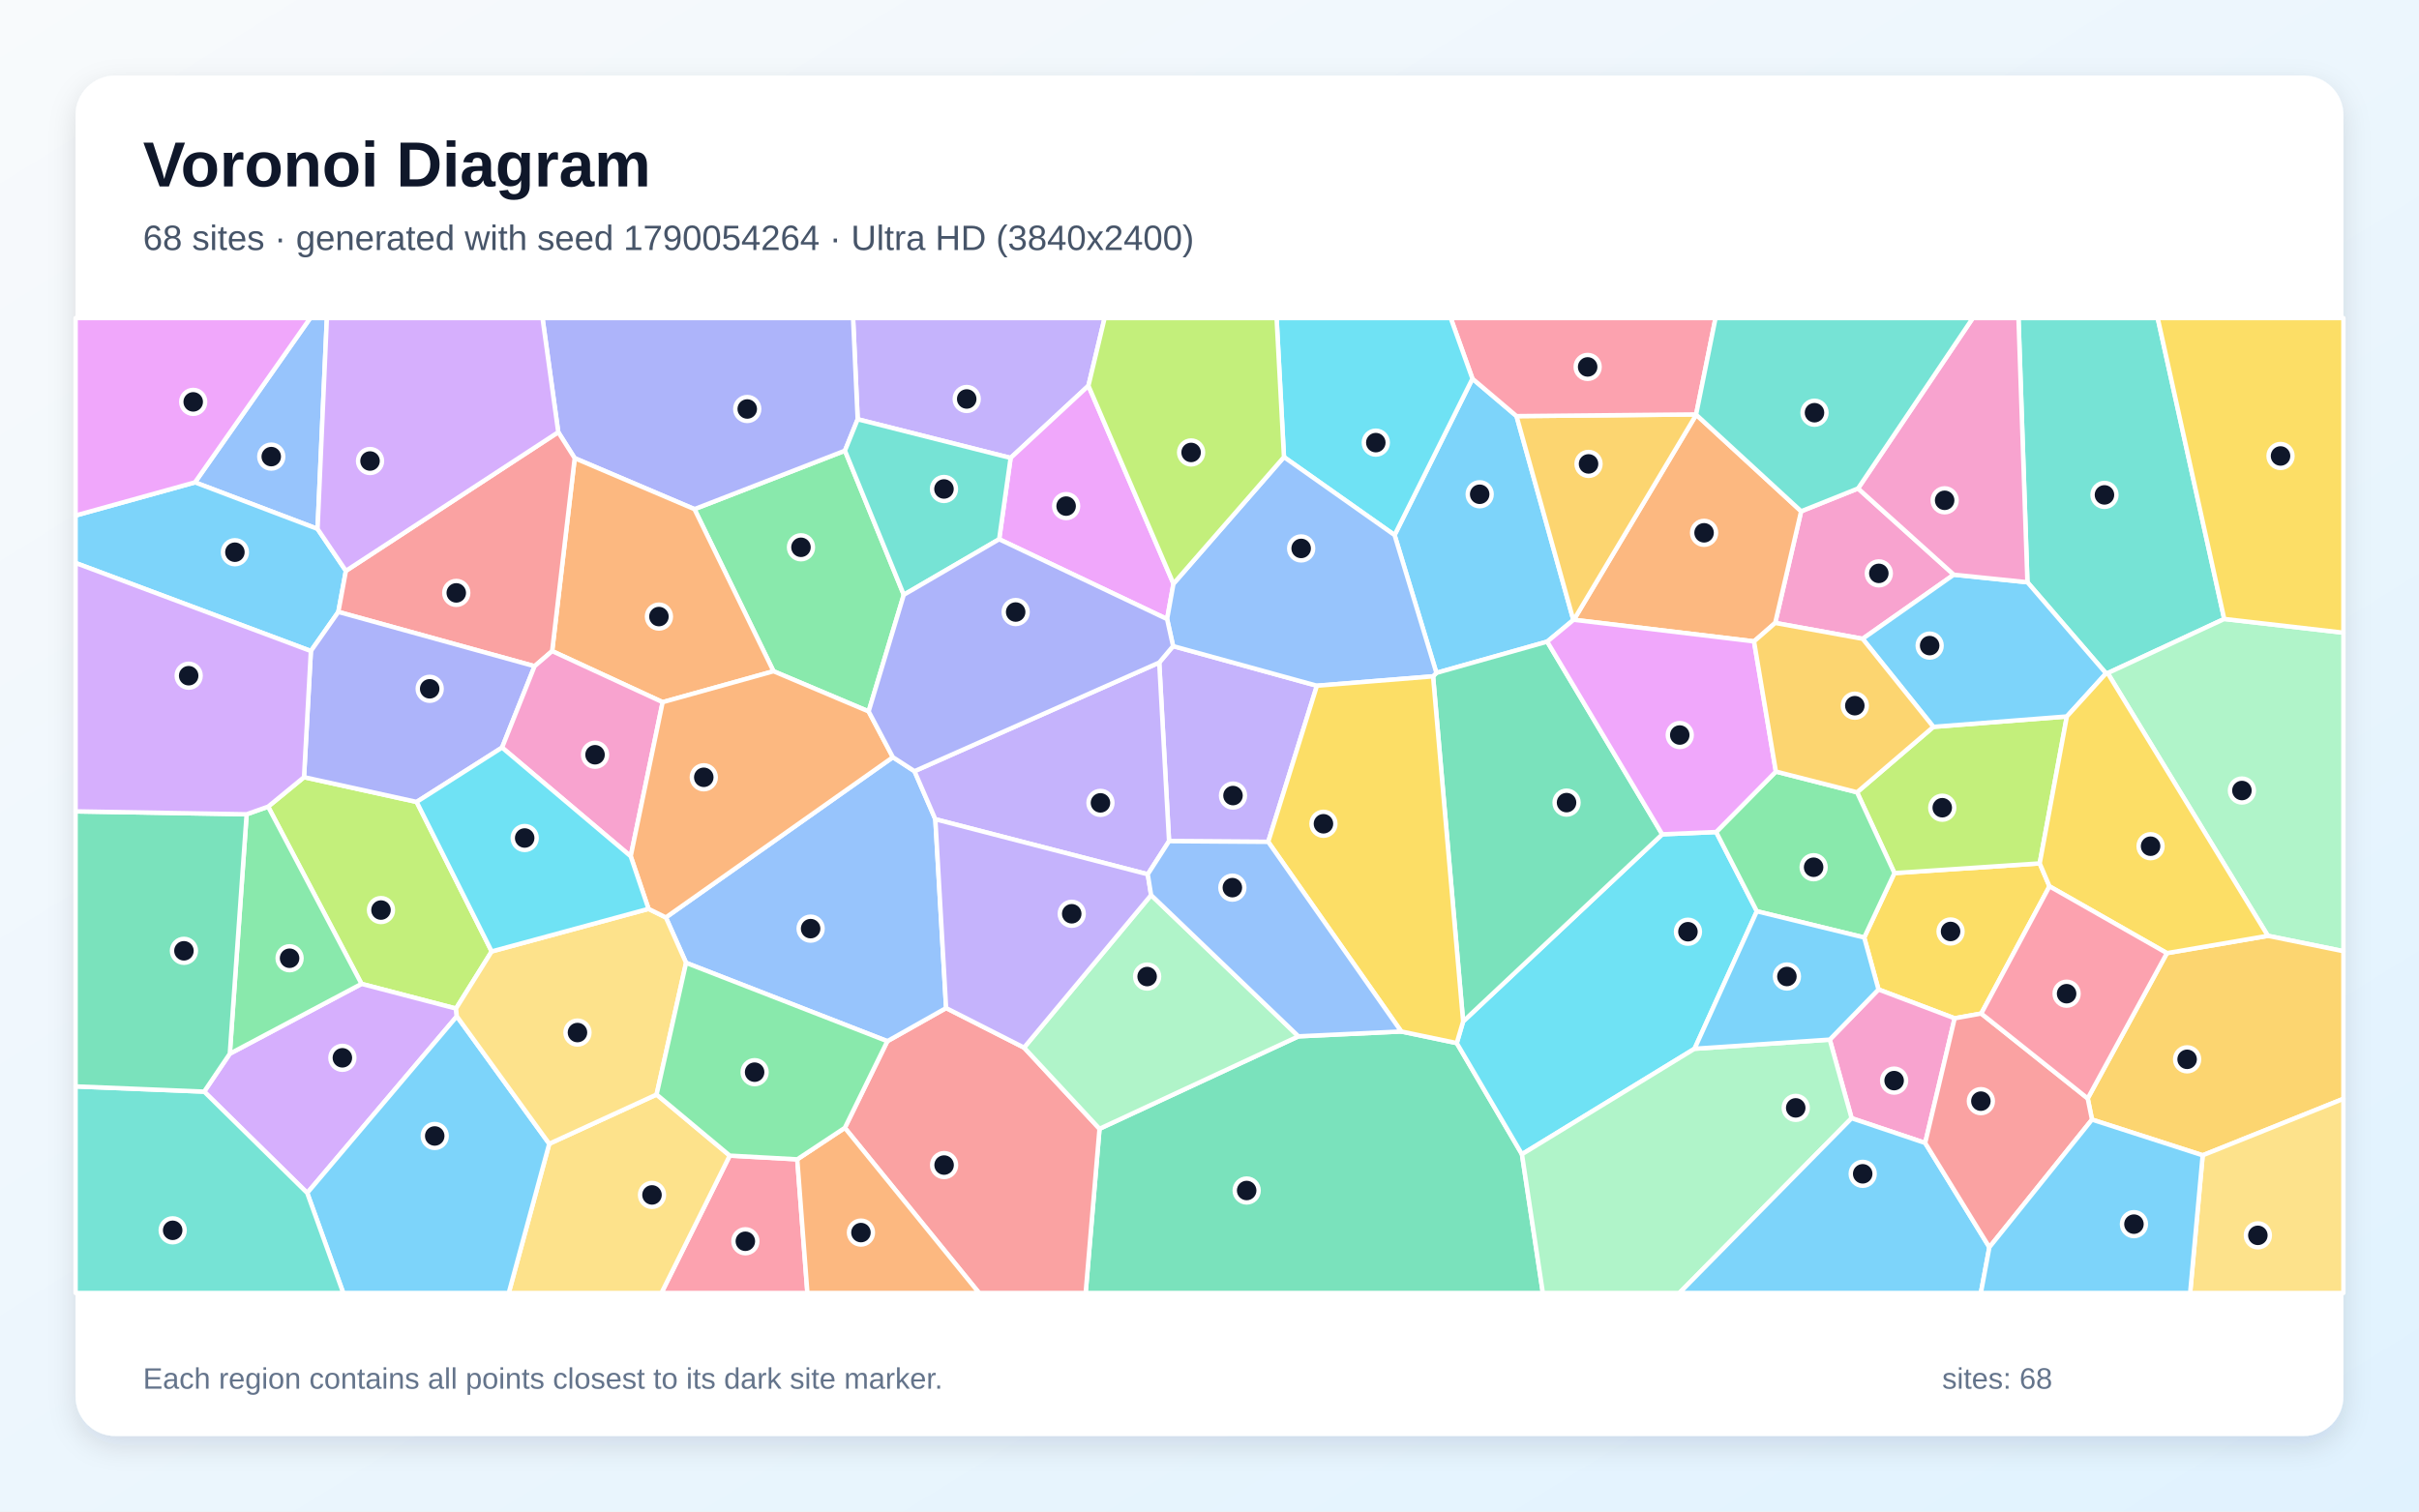
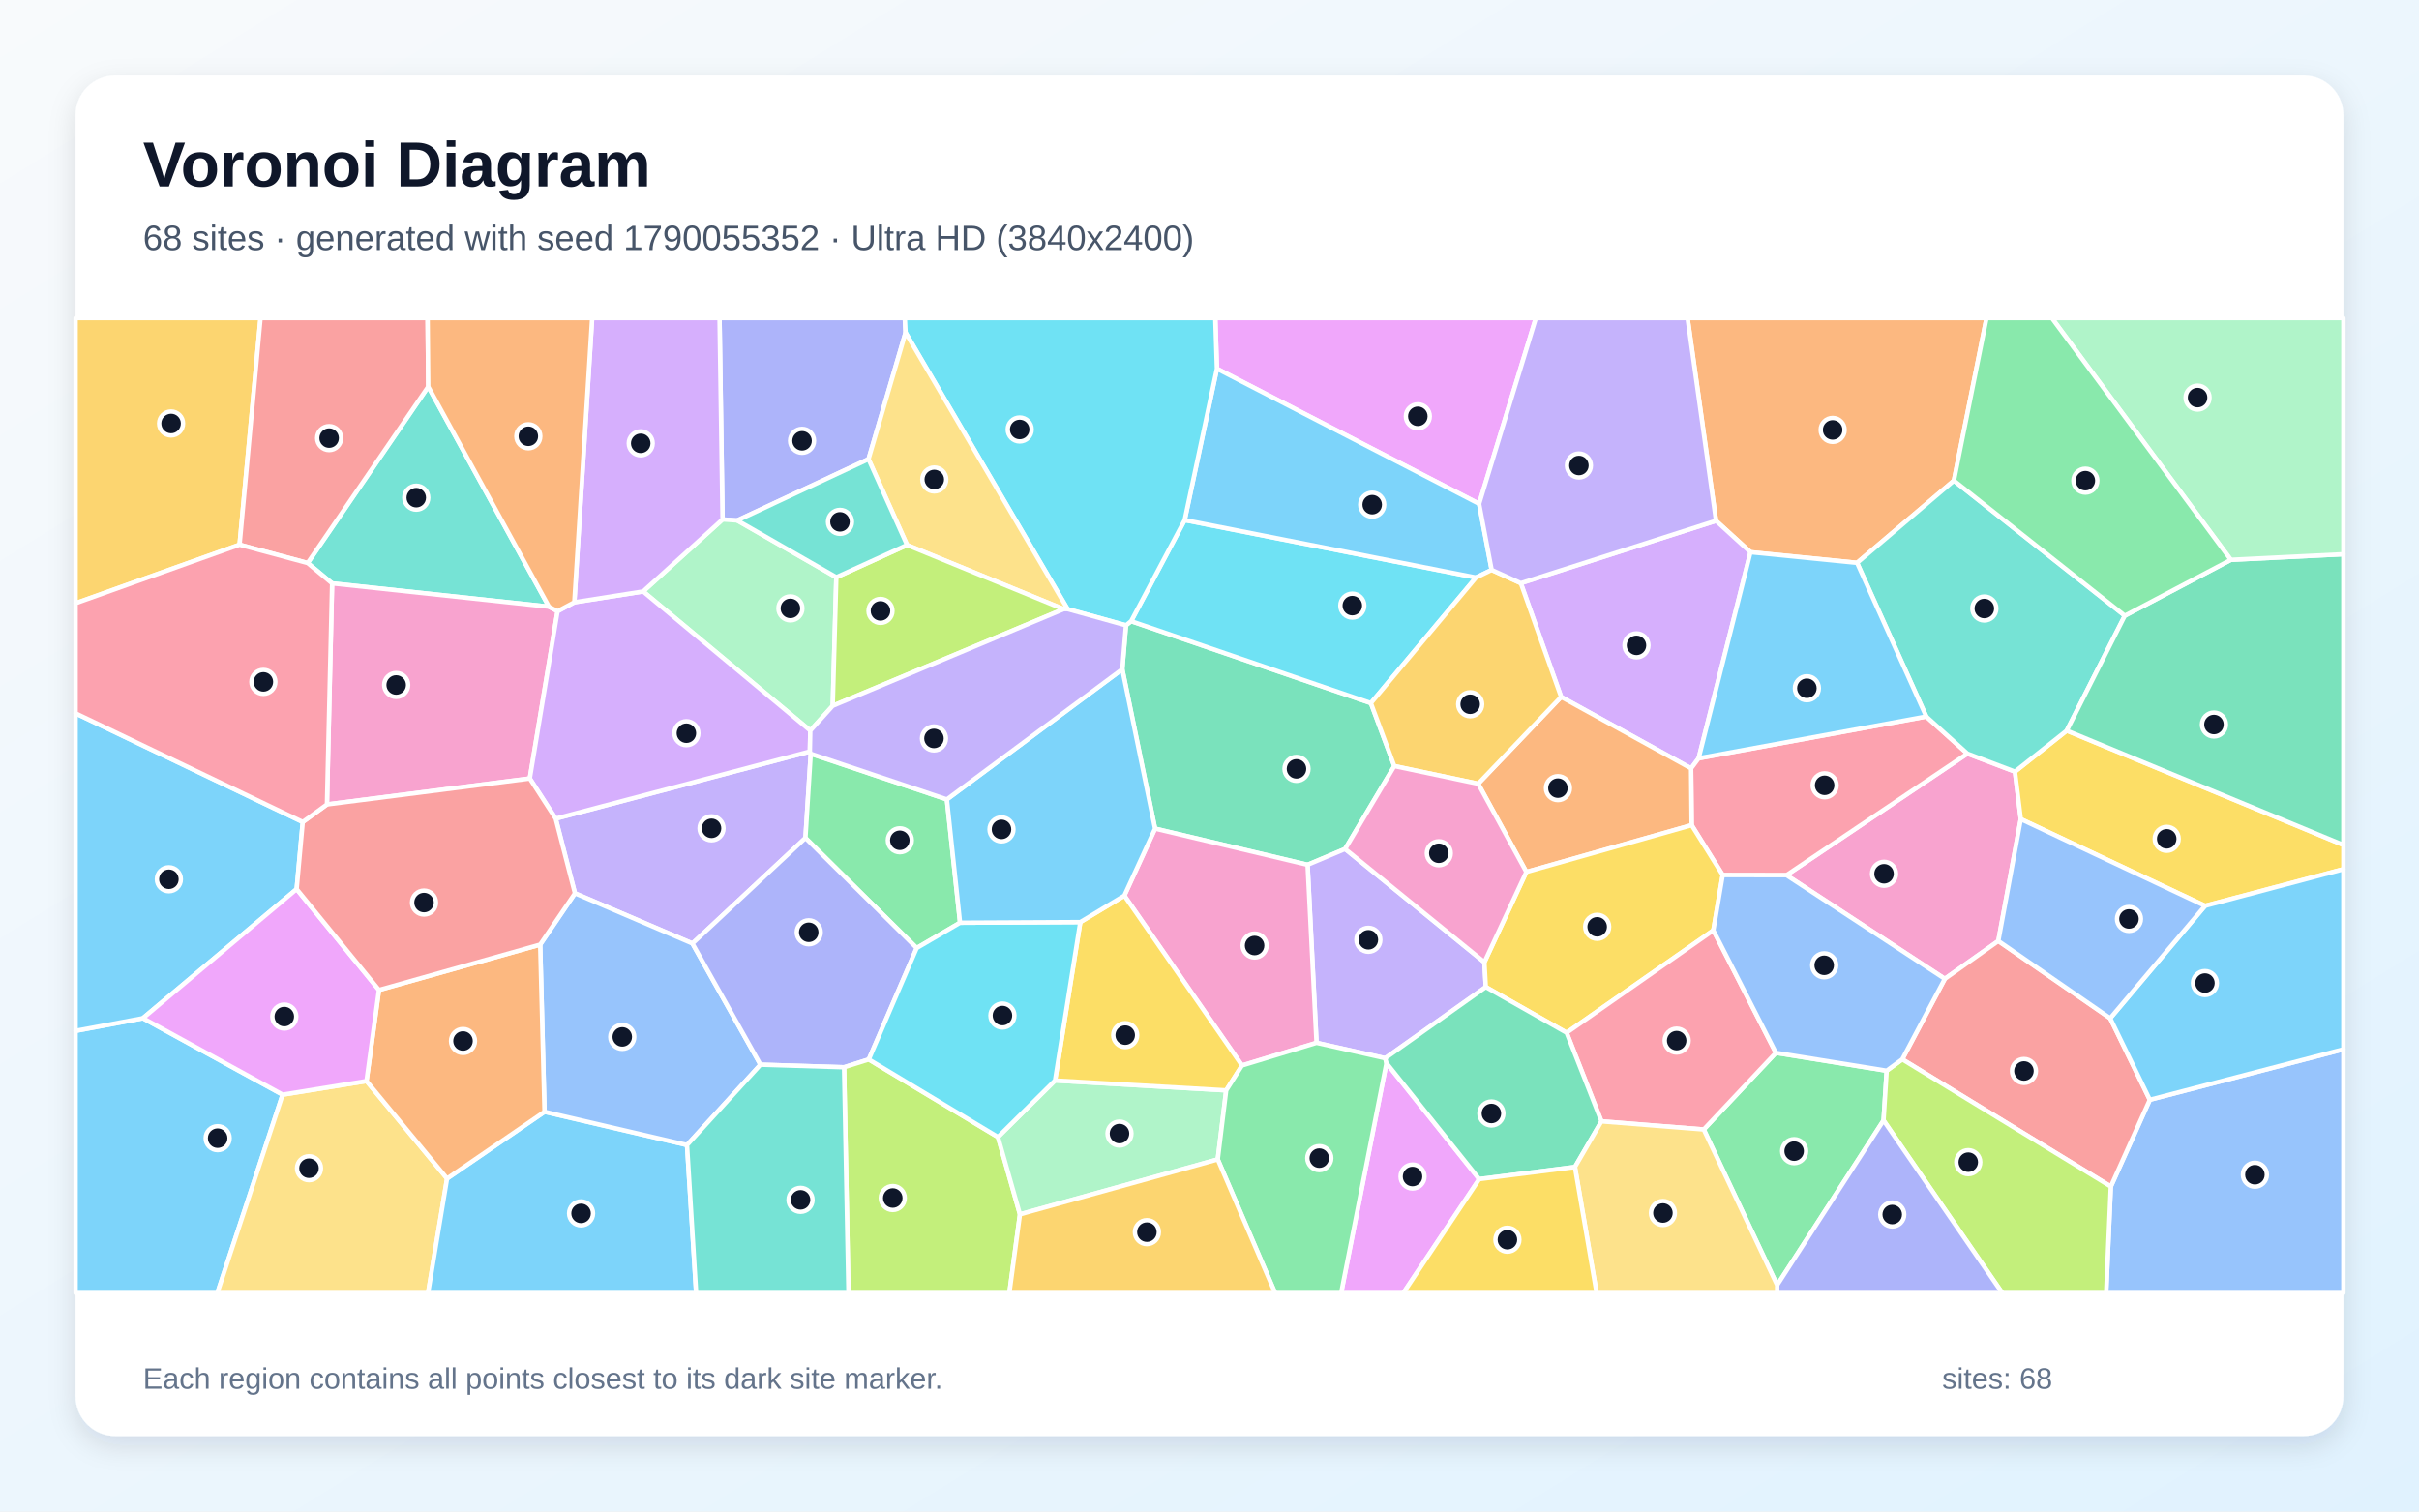
<svg xmlns="http://www.w3.org/2000/svg" width="3840" height="2400" viewBox="0 0 3840 2400" role="img" aria-labelledby="title description">
  <defs>
    <linearGradient id="background" x1="0" y1="0" x2="1" y2="1">
      <stop stop-color="#F8FAFC" />
      <stop offset="1" stop-color="#E0F2FE" />
    </linearGradient>
    <filter id="shadow" x="-5%" y="-5%" width="110%" height="110%">
      <feDropShadow dx="0" dy="15" stdDeviation="22" flood-color="#0F172A" flood-opacity=".12" />
    </filter>
  </defs>
  <rect width="3840" height="2400" fill="url(#background)" />
  <rect x="120" y="120" width="3600" height="2160" rx="63" fill="#FFFFFF" filter="url(#shadow)" />
  <g font-family="Arial, sans-serif">
    <text x="227" y="296" font-size="101" font-weight="700" fill="#0F172A">Voronoi Diagram</text>
-     <text x="227" y="397" font-size="56" fill="#475569">68 sites · generated with seed 1790054264 · Ultra HD (3840x2400)</text>
+     <text x="227" y="397" font-size="56" fill="#475569">68 sites · generated with seed 1790055352 · Ultra HD (3840x2400)</text>
  </g>
  <g stroke="#FFFFFF" stroke-width="7" stroke-linejoin="round">
-     <polygon points="2456.1,1018.8 2280.2,1068.4 2213.8,849.6 2337.4,601.3 2407.4,660.7 2497.6,984.4" fill="#38BDF8" fill-opacity="0.65" />
-     <polygon points="1727.8,612.5 1604.3,727.1 1361.5,665.7 1354.2,505.0 1753.5,505.0" fill="#A78BFA" fill-opacity="0.65" />
-     <polygon points="2949.5,775.6 3101.5,912.5 2956.8,1014.3 2818.0,989.1 2859.2,811.8" fill="#F472B6" fill-opacity="0.65" />
-     <polygon points="2784.4,1018.4 2498.4,984.1 2692.6,658.5 2859.2,811.8 2818.0,989.1" fill="#FB923C" fill-opacity="0.65" />
-     <polygon points="3253.4,1407.3 3145.1,1609.3 3102.9,1616.9 2982.0,1571.1 2959.3,1488.6 3007.3,1386.3 3237.9,1370.9" fill="#FACC15" fill-opacity="0.65" />
-     <polygon points="1434.7,944.4 1378.9,1129.6 1227.9,1065.8 1102.4,808.4 1341.3,715.6" fill="#4ADE80" fill-opacity="0.65" />
-     <polygon points="3530.8,982.8 3345.8,1068.8 3343.2,1069.2 3218.4,924.5 3204.2,505.0 3425.2,505.0" fill="#2DD4BF" fill-opacity="0.65" />
-     <polygon points="504.1,839.8 309.5,765.9 492.5,505.0 518.9,505.0" fill="#60A5FA" fill-opacity="0.65" />
-     <polygon points="1862.8,926.8 1852.7,983.0 1586.1,856.2 1604.3,727.1 1727.8,612.5" fill="#E879F9" fill-opacity="0.65" />
-     <polygon points="1745.4,1792.3 2061.2,1645.5 2224.4,1637.8 2312.5,1656.2 2416.0,1832.7 2449.2,2053.0 1723.4,2053.0" fill="#34D399" fill-opacity="0.65" />
-     <polygon points="1341.1,1790.8 1408.6,1653.2 1501.9,1600.6 1625.6,1663.4 1745.4,1792.3 1723.4,2053.0 1554.2,2053.0" fill="#F87171" fill-opacity="0.65" />
-     <polygon points="1341.3,715.6 1102.4,808.4 912.3,727.5 886.2,686.2 861.2,505.0 1354.2,505.0 1361.5,665.7" fill="#818CF8" fill-opacity="0.65" />
-     <polygon points="2692.5,658.0 2692.6,658.5 2498.4,984.1 2497.6,984.4 2407.4,660.7" fill="#FBBF24" fill-opacity="0.65" />
-     <polygon points="482.6,1234.0 661.4,1273.3 780.5,1510.7 723.9,1601.4 573.9,1562.2 425.6,1280.8" fill="#A3E635" fill-opacity="0.65" />
-     <polygon points="324.1,1733.3 364.8,1673.1 573.9,1562.2 723.9,1601.4 725.2,1613.7 487.7,1894.2" fill="#C084FC" fill-opacity="0.65" />
-     <polygon points="1158.4,1834.9 1265.6,1840.8 1281.7,2053.0 1050.0,2053.0" fill="#FB7185" fill-opacity="0.65" />
-     <polygon points="2724.3,1321.1 2788.9,1446.9 2690.0,1665.2 2416.0,1832.7 2312.5,1656.2 2322.6,1621.9 2638.7,1324.7" fill="#22D3EE" fill-opacity="0.65" />
-     <polygon points="3600.1,1485.9 3345.8,1068.8 3530.8,982.8 3720.0,1004.6 3720.0,1510.3" fill="#86EFAC" fill-opacity="0.65" />
-     <polygon points="871.9,1816.1 1042.3,1737.9 1158.4,1834.9 1050.0,2053.0 807.6,2053.0" fill="#FCD34D" fill-opacity="0.65" />
-     <polygon points="487.7,1894.2 725.2,1613.7 871.9,1816.1 807.6,2053.0 544.9,2053.0" fill="#38BDF8" fill-opacity="0.65" />
-     <polygon points="549.1,906.4 537.1,971.6 493.5,1033.7 120.0,893.9 120.0,818.5 309.5,765.9 504.1,839.8" fill="#38BDF8" fill-opacity="0.65" />
-     <polygon points="1862.2,1025.9 2090.5,1088.8 2013.2,1336.7 1855.8,1335.6 1840.2,1052.0" fill="#A78BFA" fill-opacity="0.65" />
-     <polygon points="3056.1,1814.8 2939.3,1775.5 2904.6,1650.7 2982.0,1571.1 3102.9,1616.9" fill="#F472B6" fill-opacity="0.65" />
-     <polygon points="1051.9,1114.9 876.5,1033.8 912.3,727.5 1102.4,808.4 1227.9,1065.8" fill="#FB923C" fill-opacity="0.65" />
-     <polygon points="3530.8,982.8 3425.2,505.0 3720.0,505.0 3720.0,1004.6" fill="#FACC15" fill-opacity="0.65" />
-     <polygon points="364.8,1673.1 391.5,1292.9 425.6,1280.8 573.9,1562.2" fill="#4ADE80" fill-opacity="0.65" />
-     <polygon points="120.0,1725.0 324.1,1733.3 487.7,1894.2 544.9,2053.0 120.0,2053.0" fill="#2DD4BF" fill-opacity="0.65" />
-     <polygon points="1089.1,1528.8 1057.0,1456.7 1417.4,1202.3 1451.7,1224.5 1484.8,1300.8 1501.9,1600.6 1408.6,1653.2" fill="#60A5FA" fill-opacity="0.65" />
-     <polygon points="309.5,765.9 120.0,818.5 120.0,505.0 492.5,505.0" fill="#E879F9" fill-opacity="0.65" />
-     <polygon points="2638.7,1324.7 2322.6,1621.9 2274.9,1073.9 2280.2,1068.4 2456.1,1018.8" fill="#34D399" fill-opacity="0.65" />
-     <polygon points="876.5,1033.8 848.6,1057.8 537.1,971.6 549.1,906.4 886.2,686.2 912.3,727.5" fill="#F87171" fill-opacity="0.65" />
-     <polygon points="848.6,1057.8 797.0,1187.0 661.4,1273.3 482.6,1234.0 493.5,1033.7 537.1,971.6" fill="#818CF8" fill-opacity="0.65" />
-     <polygon points="3496.6,1834.4 3320.9,1777.7 3314.1,1744.1 3439.8,1513.4 3600.1,1485.9 3720.0,1510.3 3720.0,1744.7" fill="#FBBF24" fill-opacity="0.65" />
-     <polygon points="2947.9,1258.0 3069.1,1154.1 3281.0,1137.6 3237.9,1370.9 3007.3,1386.3" fill="#A3E635" fill-opacity="0.65" />
-     <polygon points="549.1,906.4 504.1,839.8 518.9,505.0 861.2,505.0 886.2,686.2" fill="#C084FC" fill-opacity="0.65" />
-     <polygon points="2692.5,658.0 2407.4,660.7 2337.4,601.3 2302.9,505.0 2723.3,505.0" fill="#FB7185" fill-opacity="0.65" />
-     <polygon points="2038.2,725.7 2026.5,505.0 2302.9,505.0 2337.4,601.3 2213.8,849.6" fill="#22D3EE" fill-opacity="0.65" />
-     <polygon points="2416.0,1832.7 2690.0,1665.2 2904.6,1650.7 2939.3,1775.5 2665.9,2053.0 2449.2,2053.0" fill="#86EFAC" fill-opacity="0.65" />
-     <polygon points="1029.5,1443.1 1057.0,1456.7 1089.1,1528.8 1042.3,1737.9 871.9,1816.1 725.2,1613.7 723.9,1601.4 780.5,1510.7" fill="#FCD34D" fill-opacity="0.65" />
-     <polygon points="2939.3,1775.5 3056.1,1814.8 3158.0,1980.4 3144.5,2053.0 2665.9,2053.0" fill="#38BDF8" fill-opacity="0.65" />
-     <polygon points="3218.4,924.5 3343.2,1069.2 3281.0,1137.6 3069.1,1154.1 2956.8,1014.3 3101.5,912.5" fill="#38BDF8" fill-opacity="0.65" />
-     <polygon points="1840.2,1052.0 1855.8,1335.6 1822.0,1388.2 1484.8,1300.8 1451.7,1224.5" fill="#A78BFA" fill-opacity="0.65" />
-     <polygon points="1001.2,1359.6 797.0,1187.0 848.6,1057.8 876.5,1033.8 1051.9,1114.9" fill="#F472B6" fill-opacity="0.65" />
-     <polygon points="1417.4,1202.3 1057.0,1456.7 1029.5,1443.1 1001.2,1359.6 1051.9,1114.9 1227.9,1065.8 1378.9,1129.6" fill="#FB923C" fill-opacity="0.65" />
-     <polygon points="3439.8,1513.4 3253.4,1407.3 3237.9,1370.9 3281.0,1137.6 3343.2,1069.2 3345.8,1068.8 3600.1,1485.9" fill="#FACC15" fill-opacity="0.65" />
-     <polygon points="2788.9,1446.9 2724.3,1321.1 2819.1,1225.1 2947.9,1258.0 3007.3,1386.3 2959.3,1488.6" fill="#4ADE80" fill-opacity="0.65" />
-     <polygon points="1586.1,856.2 1434.7,944.4 1341.3,715.6 1361.5,665.7 1604.3,727.1" fill="#2DD4BF" fill-opacity="0.65" />
-     <polygon points="2274.9,1073.9 2090.5,1088.8 1862.2,1025.9 1852.7,983.0 1862.8,926.8 2038.2,725.7 2213.8,849.6 2280.2,1068.4" fill="#60A5FA" fill-opacity="0.65" />
-     <polygon points="2819.1,1225.1 2724.3,1321.1 2638.7,1324.7 2456.1,1018.8 2497.6,984.4 2498.4,984.1 2784.4,1018.4" fill="#E879F9" fill-opacity="0.65" />
-     <polygon points="391.5,1292.9 364.8,1673.1 324.1,1733.3 120.0,1725.0 120.0,1288.3" fill="#34D399" fill-opacity="0.65" />
-     <polygon points="3158.0,1980.4 3056.1,1814.8 3102.9,1616.9 3145.1,1609.3 3314.1,1744.1 3320.9,1777.7" fill="#F87171" fill-opacity="0.65" />
-     <polygon points="1862.2,1025.9 1840.2,1052.0 1451.7,1224.5 1417.4,1202.3 1378.9,1129.6 1434.7,944.4 1586.1,856.2 1852.7,983.0" fill="#818CF8" fill-opacity="0.65" />
-     <polygon points="3069.1,1154.1 2947.9,1258.0 2819.1,1225.1 2784.4,1018.4 2818.0,989.1 2956.8,1014.3" fill="#FBBF24" fill-opacity="0.65" />
-     <polygon points="2038.2,725.7 1862.8,926.8 1727.8,612.5 1753.5,505.0 2026.5,505.0" fill="#A3E635" fill-opacity="0.65" />
-     <polygon points="493.5,1033.7 482.6,1234.0 425.6,1280.8 391.5,1292.9 120.0,1288.3 120.0,893.9" fill="#C084FC" fill-opacity="0.65" />
-     <polygon points="3439.8,1513.4 3314.1,1744.1 3145.1,1609.3 3253.4,1407.3" fill="#FB7185" fill-opacity="0.65" />
-     <polygon points="1001.2,1359.6 1029.5,1443.1 780.5,1510.7 661.4,1273.3 797.0,1187.0" fill="#22D3EE" fill-opacity="0.65" />
-     <polygon points="1625.6,1663.4 1827.3,1421.2 2061.2,1645.5 1745.4,1792.3" fill="#86EFAC" fill-opacity="0.65" />
-     <polygon points="3496.6,1834.4 3720.0,1744.7 3720.0,2053.0 3476.7,2053.0" fill="#FCD34D" fill-opacity="0.65" />
-     <polygon points="3158.0,1980.4 3320.9,1777.7 3496.6,1834.4 3476.7,2053.0 3144.5,2053.0" fill="#38BDF8" fill-opacity="0.65" />
-     <polygon points="2904.6,1650.7 2690.0,1665.2 2788.9,1446.9 2959.3,1488.6 2982.0,1571.1" fill="#38BDF8" fill-opacity="0.65" />
-     <polygon points="1827.3,1421.2 1625.6,1663.4 1501.9,1600.6 1484.8,1300.8 1822.0,1388.2" fill="#A78BFA" fill-opacity="0.65" />
-     <polygon points="3218.4,924.5 3101.5,912.5 2949.5,775.6 3131.7,505.0 3204.2,505.0" fill="#F472B6" fill-opacity="0.65" />
-     <polygon points="1265.6,1840.8 1341.1,1790.8 1554.2,2053.0 1281.7,2053.0" fill="#FB923C" fill-opacity="0.65" />
-     <polygon points="2274.9,1073.9 2322.6,1621.9 2312.5,1656.2 2224.4,1637.8 2013.2,1336.7 2090.5,1088.8" fill="#FACC15" fill-opacity="0.65" />
-     <polygon points="1265.6,1840.8 1158.4,1834.9 1042.3,1737.9 1089.1,1528.8 1408.6,1653.2 1341.1,1790.8" fill="#4ADE80" fill-opacity="0.65" />
-     <polygon points="2949.5,775.6 2859.2,811.8 2692.6,658.5 2692.5,658.0 2723.3,505.0 3131.7,505.0" fill="#2DD4BF" fill-opacity="0.65" />
-     <polygon points="1827.3,1421.2 1822.0,1388.2 1855.8,1335.6 2013.2,1336.7 2224.4,1637.8 2061.2,1645.5" fill="#60A5FA" fill-opacity="0.65" />
+     <polygon points="120.0,1636.8 226.9,1616.7 448.6,1738.1 345.0,2053.0 120.0,2053.0" fill="#38BDF8" fill-opacity="0.65" />
+     <polygon points="882.1,1299.8 1285.6,1193.2 1287.0,1196.8 1278.6,1330.5 1099.2,1498.1 912.7,1418.4" fill="#A78BFA" fill-opacity="0.65" />
+     <polygon points="3172.2,1494.1 3087.3,1554.2 2835.8,1389.6 3123.1,1196.6 3198.6,1225.2 3207.9,1300.6" fill="#F472B6" fill-opacity="0.65" />
+     <polygon points="3101.7,763.1 2948.0,893.7 2778.8,876.8 2724.1,826.9 2678.9,505.0 3153.5,505.0" fill="#FB923C" fill-opacity="0.65" />
+     <polygon points="3500.4,1438.3 3207.9,1300.6 3198.6,1225.2 3280.8,1160.1 3720.0,1341.6 3720.0,1380.1" fill="#FACC15" fill-opacity="0.65" />
+     <polygon points="2704.6,1793.4 2819.1,1671.7 2995.0,1700.1 2990.0,1779.0 2821.1,2040.5" fill="#4ADE80" fill-opacity="0.65" />
+     <polygon points="871.4,963.3 527.2,926.3 488.4,894.0 679.8,613.9" fill="#2DD4BF" fill-opacity="0.65" />
+     <polygon points="3350.8,1884.0 3412.7,1746.2 3720.0,1666.1 3720.0,2053.0 3343.4,2053.0" fill="#60A5FA" fill-opacity="0.65" />
+     <polygon points="2348.0,800.0 1931.8,585.4 1929.2,505.0 2438.1,505.0" fill="#E879F9" fill-opacity="0.65" />
+     <polygon points="2213.4,1216.4 2135.3,1348.0 2075.7,1373.1 1833.6,1315.7 1781.6,1062.6 1787.4,992.9 1795.6,986.3 2176.2,1116.4" fill="#34D399" fill-opacity="0.65" />
+     <polygon points="3019.7,1682.0 3087.3,1554.2 3172.2,1494.1 3349.8,1616.8 3412.7,1746.2 3350.8,1884.0" fill="#F87171" fill-opacity="0.65" />
+     <polygon points="1437.5,528.0 1378.7,729.0 1170.3,826.4 1147.0,824.8 1142.2,505.0 1436.3,505.0" fill="#818CF8" fill-opacity="0.65" />
+     <polygon points="380.3,864.9 120.0,957.8 120.0,505.0 413.6,505.0" fill="#FBBF24" fill-opacity="0.65" />
+     <polygon points="2990.0,1779.0 2995.0,1700.1 3019.7,1682.0 3350.8,1884.0 3343.4,2053.0 3178.5,2053.0" fill="#A3E635" fill-opacity="0.65" />
+     <polygon points="2478.2,1106.6 2414.2,926.0 2724.1,826.9 2778.8,876.8 2696.5,1204.0 2684.5,1220.1" fill="#C084FC" fill-opacity="0.65" />
+     <polygon points="2734.7,1389.4 2685.4,1310.2 2684.5,1220.1 2696.5,1204.0 3057.8,1137.7 3123.1,1196.6 2835.8,1389.6" fill="#FB7185" fill-opacity="0.65" />
+     <polygon points="1880.6,825.8 2343.1,917.0 2176.2,1116.4 1795.6,986.3" fill="#22D3EE" fill-opacity="0.65" />
+     <polygon points="1147.0,824.8 1170.3,826.4 1327.6,916.5 1321.9,1120.7 1286.3,1160.1 1020.9,939.1" fill="#86EFAC" fill-opacity="0.65" />
+     <polygon points="448.6,1738.1 581.8,1716.5 709.7,1871.3 679.5,2053.0 345.0,2053.0" fill="#FCD34D" fill-opacity="0.65" />
+     <polygon points="1931.8,585.4 2348.0,800.0 2367.9,904.9 2343.1,917.0 1880.6,825.8" fill="#38BDF8" fill-opacity="0.65" />
+     <polygon points="709.7,1871.3 864.4,1765.3 1090.6,1818.1 1105.1,2053.0 679.5,2053.0" fill="#38BDF8" fill-opacity="0.65" />
+     <polygon points="2198.9,1680.3 2089.9,1655.8 2075.7,1373.1 2135.3,1348.0 2356.4,1527.8 2358.6,1567.2" fill="#A78BFA" fill-opacity="0.65" />
+     <polygon points="519.0,1277.3 527.2,926.3 871.4,963.3 885.1,970.5 841.0,1236.1" fill="#F472B6" fill-opacity="0.65" />
+     <polygon points="2423.0,1384.5 2346.5,1244.4 2478.2,1106.6 2684.5,1220.1 2685.4,1310.2" fill="#FB923C" fill-opacity="0.65" />
+     <polygon points="2719.8,1477.2 2486.9,1639.8 2358.6,1567.2 2356.4,1527.8 2423.0,1384.5 2685.4,1310.2 2734.7,1389.4" fill="#FACC15" fill-opacity="0.65" />
+     <polygon points="1503.1,1269.3 1524.0,1465.1 1455.2,1505.3 1278.6,1330.5 1287.0,1196.8" fill="#4ADE80" fill-opacity="0.65" />
+     <polygon points="3373.0,977.6 3280.8,1160.1 3198.6,1225.2 3123.1,1196.6 3057.8,1137.7 2948.0,893.7 3101.7,763.1" fill="#2DD4BF" fill-opacity="0.65" />
+     <polygon points="1207.2,1690.5 1090.6,1818.1 864.4,1765.3 857.5,1499.8 912.7,1418.4 1099.2,1498.1" fill="#60A5FA" fill-opacity="0.65" />
+     <polygon points="2200.9,1687.9 2348.2,1872.2 2227.7,2053.0 2129.0,2053.0" fill="#E879F9" fill-opacity="0.65" />
+     <polygon points="3280.8,1160.1 3373.0,977.6 3541.3,888.9 3720.0,880.0 3720.0,1341.6" fill="#34D399" fill-opacity="0.65" />
+     <polygon points="679.8,613.9 488.4,894.0 380.3,864.9 413.6,505.0 678.8,505.0" fill="#F87171" fill-opacity="0.65" />
+     <polygon points="1379.1,1682.2 1339.9,1694.6 1207.2,1690.5 1099.2,1498.1 1278.6,1330.5 1455.2,1505.3" fill="#818CF8" fill-opacity="0.65" />
+     <polygon points="2346.5,1244.4 2213.4,1216.4 2176.2,1116.4 2343.1,917.0 2367.9,904.9 2414.2,926.0 2478.2,1106.6" fill="#FBBF24" fill-opacity="0.65" />
+     <polygon points="1339.9,1694.6 1379.1,1682.2 1584.2,1805.4 1619.1,1928.1 1602.3,2053.0 1346.9,2053.0" fill="#A3E635" fill-opacity="0.65" />
+     <polygon points="911.7,956.3 1020.9,939.1 1286.3,1160.1 1285.6,1193.2 882.1,1299.8 841.0,1236.1 885.1,970.5" fill="#C084FC" fill-opacity="0.65" />
+     <polygon points="2542.2,1780.5 2486.9,1639.8 2719.8,1477.2 2819.1,1671.7 2704.6,1793.4" fill="#FB7185" fill-opacity="0.65" />
+     <polygon points="1931.8,585.4 1880.6,825.8 1795.6,986.3 1787.4,992.9 1694.8,967.2 1437.5,528.0 1436.3,505.0 1929.2,505.0" fill="#22D3EE" fill-opacity="0.65" />
+     <polygon points="1619.1,1928.1 1584.2,1805.4 1674.8,1715.6 1946.5,1731.3 1933.1,1840.9" fill="#86EFAC" fill-opacity="0.65" />
+     <polygon points="1694.8,967.2 1688.5,967.2 1439.9,865.4 1378.7,729.0 1437.5,528.0" fill="#FCD34D" fill-opacity="0.65" />
+     <polygon points="480.6,1305.2 470.9,1411.7 226.9,1616.7 120.0,1636.8 120.0,1132.6" fill="#38BDF8" fill-opacity="0.65" />
+     <polygon points="3057.8,1137.7 2696.5,1204.0 2778.8,876.8 2948.0,893.7" fill="#38BDF8" fill-opacity="0.65" />
+     <polygon points="2724.1,826.9 2414.2,926.0 2367.9,904.9 2348.0,800.0 2438.1,505.0 2678.9,505.0" fill="#A78BFA" fill-opacity="0.65" />
+     <polygon points="1971.6,1691.8 1784.8,1422.1 1833.6,1315.7 2075.7,1373.1 2089.9,1655.8" fill="#F472B6" fill-opacity="0.65" />
+     <polygon points="857.5,1499.8 864.4,1765.3 709.7,1871.3 581.8,1716.5 601.6,1571.9" fill="#FB923C" fill-opacity="0.65" />
+     <polygon points="1714.9,1464.1 1784.8,1422.1 1971.6,1691.8 1946.5,1731.3 1674.8,1715.6" fill="#FACC15" fill-opacity="0.65" />
+     <polygon points="1933.1,1840.9 1946.5,1731.3 1971.6,1691.8 2089.9,1655.8 2198.9,1680.3 2200.9,1687.9 2129.0,2053.0 2024.2,2053.0" fill="#4ADE80" fill-opacity="0.65" />
+     <polygon points="1090.6,1818.1 1207.2,1690.5 1339.9,1694.6 1346.9,2053.0 1105.1,2053.0" fill="#2DD4BF" fill-opacity="0.65" />
+     <polygon points="3019.7,1682.0 2995.0,1700.1 2819.1,1671.7 2719.8,1477.2 2734.7,1389.4 2835.8,1389.6 3087.3,1554.2" fill="#60A5FA" fill-opacity="0.65" />
+     <polygon points="601.6,1571.9 581.8,1716.5 448.6,1738.1 226.9,1616.7 470.9,1411.7" fill="#E879F9" fill-opacity="0.65" />
+     <polygon points="2500.1,1853.0 2348.2,1872.2 2200.9,1687.9 2198.9,1680.3 2358.6,1567.2 2486.9,1639.8 2542.2,1780.5" fill="#34D399" fill-opacity="0.65" />
+     <polygon points="857.5,1499.8 601.6,1571.9 470.9,1411.7 480.6,1305.2 519.0,1277.3 841.0,1236.1 882.1,1299.8 912.7,1418.4" fill="#F87171" fill-opacity="0.65" />
+     <polygon points="2821.1,2040.5 2990.0,1779.0 3178.5,2053.0 2821.0,2053.0" fill="#818CF8" fill-opacity="0.65" />
+     <polygon points="1619.1,1928.1 1933.1,1840.9 2024.2,2053.0 1602.3,2053.0" fill="#FBBF24" fill-opacity="0.65" />
+     <polygon points="1321.9,1120.7 1327.6,916.5 1439.9,865.4 1688.5,967.2" fill="#A3E635" fill-opacity="0.65" />
+     <polygon points="1147.0,824.8 1020.9,939.1 911.7,956.3 940.0,505.0 1142.2,505.0" fill="#C084FC" fill-opacity="0.65" />
+     <polygon points="380.3,864.9 488.4,894.0 527.2,926.3 519.0,1277.3 480.6,1305.2 120.0,1132.6 120.0,957.8" fill="#FB7185" fill-opacity="0.65" />
+     <polygon points="1714.9,1464.1 1674.8,1715.6 1584.2,1805.4 1379.1,1682.2 1455.2,1505.3 1524.0,1465.1" fill="#22D3EE" fill-opacity="0.65" />
+     <polygon points="3541.3,888.9 3257.2,505.0 3720.0,505.0 3720.0,880.0" fill="#86EFAC" fill-opacity="0.65" />
+     <polygon points="2500.1,1853.0 2542.2,1780.5 2704.6,1793.4 2821.1,2040.5 2821.0,2053.0 2534.5,2053.0" fill="#FCD34D" fill-opacity="0.65" />
+     <polygon points="3412.7,1746.2 3349.8,1616.8 3500.4,1438.3 3720.0,1380.1 3720.0,1666.1" fill="#38BDF8" fill-opacity="0.65" />
+     <polygon points="1784.8,1422.1 1714.9,1464.1 1524.0,1465.1 1503.1,1269.3 1781.6,1062.6 1833.6,1315.7" fill="#38BDF8" fill-opacity="0.65" />
+     <polygon points="1503.1,1269.3 1287.0,1196.8 1285.6,1193.2 1286.3,1160.1 1321.9,1120.7 1688.5,967.2 1694.8,967.2 1787.4,992.9 1781.6,1062.6" fill="#A78BFA" fill-opacity="0.65" />
+     <polygon points="2356.4,1527.8 2135.3,1348.0 2213.4,1216.4 2346.5,1244.4 2423.0,1384.5" fill="#F472B6" fill-opacity="0.65" />
+     <polygon points="911.7,956.3 885.1,970.5 871.4,963.3 679.8,613.9 678.8,505.0 940.0,505.0" fill="#FB923C" fill-opacity="0.65" />
+     <polygon points="2348.2,1872.2 2500.1,1853.0 2534.5,2053.0 2227.7,2053.0" fill="#FACC15" fill-opacity="0.65" />
+     <polygon points="3541.3,888.9 3373.0,977.6 3101.7,763.1 3153.5,505.0 3257.2,505.0" fill="#4ADE80" fill-opacity="0.65" />
+     <polygon points="1439.9,865.4 1327.6,916.5 1170.3,826.4 1378.7,729.0" fill="#2DD4BF" fill-opacity="0.65" />
+     <polygon points="3349.8,1616.8 3172.2,1494.1 3207.9,1300.6 3500.4,1438.3" fill="#60A5FA" fill-opacity="0.65" />
  </g>
  <g>
-     <circle cx="2348.9" cy="784.8" r="19" fill="#0F172A" stroke="#FFFFFF" stroke-width="7" />
-     <circle cx="1534.6" cy="633.5" r="19" fill="#0F172A" stroke="#FFFFFF" stroke-width="7" />
-     <circle cx="2982.5" cy="910.4" r="19" fill="#0F172A" stroke="#FFFFFF" stroke-width="7" />
-     <circle cx="2705.1" cy="846.0" r="19" fill="#0F172A" stroke="#FFFFFF" stroke-width="7" />
-     <circle cx="3096.4" cy="1479.0" r="19" fill="#0F172A" stroke="#FFFFFF" stroke-width="7" />
-     <circle cx="1271.5" cy="869.0" r="19" fill="#0F172A" stroke="#FFFFFF" stroke-width="7" />
-     <circle cx="3340.7" cy="785.8" r="19" fill="#0F172A" stroke="#FFFFFF" stroke-width="7" />
-     <circle cx="430.6" cy="725.0" r="19" fill="#0F172A" stroke="#FFFFFF" stroke-width="7" />
-     <circle cx="1692.4" cy="803.6" r="19" fill="#0F172A" stroke="#FFFFFF" stroke-width="7" />
-     <circle cx="1979.0" cy="1890.3" r="19" fill="#0F172A" stroke="#FFFFFF" stroke-width="7" />
-     <circle cx="1498.7" cy="1849.9" r="19" fill="#0F172A" stroke="#FFFFFF" stroke-width="7" />
-     <circle cx="1186.2" cy="649.4" r="19" fill="#0F172A" stroke="#FFFFFF" stroke-width="7" />
-     <circle cx="2521.7" cy="736.6" r="19" fill="#0F172A" stroke="#FFFFFF" stroke-width="7" />
-     <circle cx="604.8" cy="1445.0" r="19" fill="#0F172A" stroke="#FFFFFF" stroke-width="7" />
-     <circle cx="543.5" cy="1679.6" r="19" fill="#0F172A" stroke="#FFFFFF" stroke-width="7" />
-     <circle cx="1183.2" cy="1970.9" r="19" fill="#0F172A" stroke="#FFFFFF" stroke-width="7" />
-     <circle cx="2679.5" cy="1479.4" r="19" fill="#0F172A" stroke="#FFFFFF" stroke-width="7" />
-     <circle cx="3558.9" cy="1255.2" r="19" fill="#0F172A" stroke="#FFFFFF" stroke-width="7" />
-     <circle cx="1035.0" cy="1897.3" r="19" fill="#0F172A" stroke="#FFFFFF" stroke-width="7" />
-     <circle cx="690.1" cy="1803.7" r="19" fill="#0F172A" stroke="#FFFFFF" stroke-width="7" />
-     <circle cx="372.9" cy="876.8" r="19" fill="#0F172A" stroke="#FFFFFF" stroke-width="7" />
-     <circle cx="1957.3" cy="1263.2" r="19" fill="#0F172A" stroke="#FFFFFF" stroke-width="7" />
-     <circle cx="3006.8" cy="1715.8" r="19" fill="#0F172A" stroke="#FFFFFF" stroke-width="7" />
-     <circle cx="1046.0" cy="979.0" r="19" fill="#0F172A" stroke="#FFFFFF" stroke-width="7" />
-     <circle cx="3620.2" cy="724.0" r="19" fill="#0F172A" stroke="#FFFFFF" stroke-width="7" />
-     <circle cx="459.7" cy="1521.5" r="19" fill="#0F172A" stroke="#FFFFFF" stroke-width="7" />
-     <circle cx="274.1" cy="1953.5" r="19" fill="#0F172A" stroke="#FFFFFF" stroke-width="7" />
-     <circle cx="1286.8" cy="1474.5" r="19" fill="#0F172A" stroke="#FFFFFF" stroke-width="7" />
-     <circle cx="306.7" cy="638.1" r="19" fill="#0F172A" stroke="#FFFFFF" stroke-width="7" />
-     <circle cx="2486.8" cy="1274.4" r="19" fill="#0F172A" stroke="#FFFFFF" stroke-width="7" />
-     <circle cx="724.3" cy="941.4" r="19" fill="#0F172A" stroke="#FFFFFF" stroke-width="7" />
-     <circle cx="682.1" cy="1093.7" r="19" fill="#0F172A" stroke="#FFFFFF" stroke-width="7" />
-     <circle cx="3471.9" cy="1682.0" r="19" fill="#0F172A" stroke="#FFFFFF" stroke-width="7" />
-     <circle cx="3083.2" cy="1282.5" r="19" fill="#0F172A" stroke="#FFFFFF" stroke-width="7" />
-     <circle cx="587.4" cy="732.0" r="19" fill="#0F172A" stroke="#FFFFFF" stroke-width="7" />
-     <circle cx="2520.3" cy="582.6" r="19" fill="#0F172A" stroke="#FFFFFF" stroke-width="7" />
-     <circle cx="2184.0" cy="702.8" r="19" fill="#0F172A" stroke="#FFFFFF" stroke-width="7" />
-     <circle cx="2850.6" cy="1759.1" r="19" fill="#0F172A" stroke="#FFFFFF" stroke-width="7" />
-     <circle cx="916.7" cy="1639.5" r="19" fill="#0F172A" stroke="#FFFFFF" stroke-width="7" />
-     <circle cx="2956.9" cy="1863.8" r="19" fill="#0F172A" stroke="#FFFFFF" stroke-width="7" />
-     <circle cx="3063.2" cy="1025.1" r="19" fill="#0F172A" stroke="#FFFFFF" stroke-width="7" />
-     <circle cx="1746.9" cy="1274.8" r="19" fill="#0F172A" stroke="#FFFFFF" stroke-width="7" />
-     <circle cx="944.6" cy="1198.4" r="19" fill="#0F172A" stroke="#FFFFFF" stroke-width="7" />
-     <circle cx="1117.2" cy="1234.2" r="19" fill="#0F172A" stroke="#FFFFFF" stroke-width="7" />
-     <circle cx="3413.9" cy="1343.6" r="19" fill="#0F172A" stroke="#FFFFFF" stroke-width="7" />
-     <circle cx="2879.0" cy="1377.0" r="19" fill="#0F172A" stroke="#FFFFFF" stroke-width="7" />
-     <circle cx="1498.5" cy="776.4" r="19" fill="#0F172A" stroke="#FFFFFF" stroke-width="7" />
-     <circle cx="2065.5" cy="870.8" r="19" fill="#0F172A" stroke="#FFFFFF" stroke-width="7" />
-     <circle cx="2666.5" cy="1167.1" r="19" fill="#0F172A" stroke="#FFFFFF" stroke-width="7" />
-     <circle cx="292.0" cy="1509.7" r="19" fill="#0F172A" stroke="#FFFFFF" stroke-width="7" />
-     <circle cx="3144.5" cy="1748.4" r="19" fill="#0F172A" stroke="#FFFFFF" stroke-width="7" />
-     <circle cx="1612.3" cy="971.8" r="19" fill="#0F172A" stroke="#FFFFFF" stroke-width="7" />
-     <circle cx="2944.4" cy="1120.5" r="19" fill="#0F172A" stroke="#FFFFFF" stroke-width="7" />
-     <circle cx="1890.8" cy="718.4" r="19" fill="#0F172A" stroke="#FFFFFF" stroke-width="7" />
-     <circle cx="299.5" cy="1072.9" r="19" fill="#0F172A" stroke="#FFFFFF" stroke-width="7" />
-     <circle cx="3280.6" cy="1577.8" r="19" fill="#0F172A" stroke="#FFFFFF" stroke-width="7" />
-     <circle cx="832.9" cy="1330.6" r="19" fill="#0F172A" stroke="#FFFFFF" stroke-width="7" />
-     <circle cx="1821.0" cy="1550.6" r="19" fill="#0F172A" stroke="#FFFFFF" stroke-width="7" />
-     <circle cx="3584.2" cy="1961.5" r="19" fill="#0F172A" stroke="#FFFFFF" stroke-width="7" />
-     <circle cx="3387.5" cy="1943.7" r="19" fill="#0F172A" stroke="#FFFFFF" stroke-width="7" />
-     <circle cx="2836.6" cy="1550.5" r="19" fill="#0F172A" stroke="#FFFFFF" stroke-width="7" />
-     <circle cx="1701.3" cy="1450.9" r="19" fill="#0F172A" stroke="#FFFFFF" stroke-width="7" />
-     <circle cx="3087.0" cy="794.4" r="19" fill="#0F172A" stroke="#FFFFFF" stroke-width="7" />
-     <circle cx="1366.7" cy="1957.1" r="19" fill="#0F172A" stroke="#FFFFFF" stroke-width="7" />
-     <circle cx="2100.9" cy="1308.0" r="19" fill="#0F172A" stroke="#FFFFFF" stroke-width="7" />
-     <circle cx="1197.9" cy="1702.4" r="19" fill="#0F172A" stroke="#FFFFFF" stroke-width="7" />
-     <circle cx="2880.4" cy="655.3" r="19" fill="#0F172A" stroke="#FFFFFF" stroke-width="7" />
-     <circle cx="1956.3" cy="1409.4" r="19" fill="#0F172A" stroke="#FFFFFF" stroke-width="7" />
+     <circle cx="345.5" cy="1807.2" r="19" fill="#0F172A" stroke="#FFFFFF" stroke-width="7" />
+     <circle cx="1129.5" cy="1315.2" r="19" fill="#0F172A" stroke="#FFFFFF" stroke-width="7" />
+     <circle cx="2990.8" cy="1387.4" r="19" fill="#0F172A" stroke="#FFFFFF" stroke-width="7" />
+     <circle cx="2909.2" cy="682.6" r="19" fill="#0F172A" stroke="#FFFFFF" stroke-width="7" />
+     <circle cx="3439.5" cy="1331.9" r="19" fill="#0F172A" stroke="#FFFFFF" stroke-width="7" />
+     <circle cx="2848.1" cy="1827.8" r="19" fill="#0F172A" stroke="#FFFFFF" stroke-width="7" />
+     <circle cx="660.8" cy="790.2" r="19" fill="#0F172A" stroke="#FFFFFF" stroke-width="7" />
+     <circle cx="3579.5" cy="1865.2" r="19" fill="#0F172A" stroke="#FFFFFF" stroke-width="7" />
+     <circle cx="2250.7" cy="661.0" r="19" fill="#0F172A" stroke="#FFFFFF" stroke-width="7" />
+     <circle cx="2058.1" cy="1220.8" r="19" fill="#0F172A" stroke="#FFFFFF" stroke-width="7" />
+     <circle cx="3212.9" cy="1700.5" r="19" fill="#0F172A" stroke="#FFFFFF" stroke-width="7" />
+     <circle cx="1273.2" cy="699.9" r="19" fill="#0F172A" stroke="#FFFFFF" stroke-width="7" />
+     <circle cx="271.6" cy="672.4" r="19" fill="#0F172A" stroke="#FFFFFF" stroke-width="7" />
+     <circle cx="3124.5" cy="1845.3" r="19" fill="#0F172A" stroke="#FFFFFF" stroke-width="7" />
+     <circle cx="2597.8" cy="1024.7" r="19" fill="#0F172A" stroke="#FFFFFF" stroke-width="7" />
+     <circle cx="2896.5" cy="1246.9" r="19" fill="#0F172A" stroke="#FFFFFF" stroke-width="7" />
+     <circle cx="2146.7" cy="961.6" r="19" fill="#0F172A" stroke="#FFFFFF" stroke-width="7" />
+     <circle cx="1254.7" cy="966.0" r="19" fill="#0F172A" stroke="#FFFFFF" stroke-width="7" />
+     <circle cx="490.5" cy="1854.9" r="19" fill="#0F172A" stroke="#FFFFFF" stroke-width="7" />
+     <circle cx="2178.3" cy="801.3" r="19" fill="#0F172A" stroke="#FFFFFF" stroke-width="7" />
+     <circle cx="922.4" cy="1926.6" r="19" fill="#0F172A" stroke="#FFFFFF" stroke-width="7" />
+     <circle cx="2172.2" cy="1492.2" r="19" fill="#0F172A" stroke="#FFFFFF" stroke-width="7" />
+     <circle cx="628.9" cy="1087.6" r="19" fill="#0F172A" stroke="#FFFFFF" stroke-width="7" />
+     <circle cx="2473.1" cy="1251.4" r="19" fill="#0F172A" stroke="#FFFFFF" stroke-width="7" />
+     <circle cx="2535.4" cy="1471.6" r="19" fill="#0F172A" stroke="#FFFFFF" stroke-width="7" />
+     <circle cx="1428.4" cy="1334.2" r="19" fill="#0F172A" stroke="#FFFFFF" stroke-width="7" />
+     <circle cx="3150.0" cy="966.2" r="19" fill="#0F172A" stroke="#FFFFFF" stroke-width="7" />
+     <circle cx="987.8" cy="1646.4" r="19" fill="#0F172A" stroke="#FFFFFF" stroke-width="7" />
+     <circle cx="2242.3" cy="1868.1" r="19" fill="#0F172A" stroke="#FFFFFF" stroke-width="7" />
+     <circle cx="3514.5" cy="1150.4" r="19" fill="#0F172A" stroke="#FFFFFF" stroke-width="7" />
+     <circle cx="522.5" cy="695.6" r="19" fill="#0F172A" stroke="#FFFFFF" stroke-width="7" />
+     <circle cx="1283.8" cy="1480.3" r="19" fill="#0F172A" stroke="#FFFFFF" stroke-width="7" />
+     <circle cx="2333.8" cy="1118.2" r="19" fill="#0F172A" stroke="#FFFFFF" stroke-width="7" />
+     <circle cx="1417.2" cy="1902.2" r="19" fill="#0F172A" stroke="#FFFFFF" stroke-width="7" />
+     <circle cx="1089.6" cy="1164.2" r="19" fill="#0F172A" stroke="#FFFFFF" stroke-width="7" />
+     <circle cx="2661.6" cy="1652.3" r="19" fill="#0F172A" stroke="#FFFFFF" stroke-width="7" />
+     <circle cx="1618.7" cy="681.9" r="19" fill="#0F172A" stroke="#FFFFFF" stroke-width="7" />
+     <circle cx="1777.1" cy="1799.9" r="19" fill="#0F172A" stroke="#FFFFFF" stroke-width="7" />
+     <circle cx="1483.1" cy="761.3" r="19" fill="#0F172A" stroke="#FFFFFF" stroke-width="7" />
+     <circle cx="268.1" cy="1396.1" r="19" fill="#0F172A" stroke="#FFFFFF" stroke-width="7" />
+     <circle cx="2868.3" cy="1092.8" r="19" fill="#0F172A" stroke="#FFFFFF" stroke-width="7" />
+     <circle cx="2506.4" cy="739.1" r="19" fill="#0F172A" stroke="#FFFFFF" stroke-width="7" />
+     <circle cx="1991.6" cy="1501.3" r="19" fill="#0F172A" stroke="#FFFFFF" stroke-width="7" />
+     <circle cx="735.0" cy="1652.9" r="19" fill="#0F172A" stroke="#FFFFFF" stroke-width="7" />
+     <circle cx="1786.2" cy="1643.6" r="19" fill="#0F172A" stroke="#FFFFFF" stroke-width="7" />
+     <circle cx="2094.3" cy="1838.9" r="19" fill="#0F172A" stroke="#FFFFFF" stroke-width="7" />
+     <circle cx="1270.8" cy="1905.1" r="19" fill="#0F172A" stroke="#FFFFFF" stroke-width="7" />
+     <circle cx="2895.8" cy="1532.7" r="19" fill="#0F172A" stroke="#FFFFFF" stroke-width="7" />
+     <circle cx="451.3" cy="1614.1" r="19" fill="#0F172A" stroke="#FFFFFF" stroke-width="7" />
+     <circle cx="2367.5" cy="1768.0" r="19" fill="#0F172A" stroke="#FFFFFF" stroke-width="7" />
+     <circle cx="673.1" cy="1433.1" r="19" fill="#0F172A" stroke="#FFFFFF" stroke-width="7" />
+     <circle cx="3003.8" cy="1928.4" r="19" fill="#0F172A" stroke="#FFFFFF" stroke-width="7" />
+     <circle cx="1820.6" cy="1956.4" r="19" fill="#0F172A" stroke="#FFFFFF" stroke-width="7" />
+     <circle cx="1397.7" cy="970.0" r="19" fill="#0F172A" stroke="#FFFFFF" stroke-width="7" />
+     <circle cx="1017.1" cy="703.9" r="19" fill="#0F172A" stroke="#FFFFFF" stroke-width="7" />
+     <circle cx="418.1" cy="1082.7" r="19" fill="#0F172A" stroke="#FFFFFF" stroke-width="7" />
+     <circle cx="1591.3" cy="1612.5" r="19" fill="#0F172A" stroke="#FFFFFF" stroke-width="7" />
+     <circle cx="3488.5" cy="631.3" r="19" fill="#0F172A" stroke="#FFFFFF" stroke-width="7" />
+     <circle cx="2639.8" cy="1926.0" r="19" fill="#0F172A" stroke="#FFFFFF" stroke-width="7" />
+     <circle cx="3500.2" cy="1560.9" r="19" fill="#0F172A" stroke="#FFFFFF" stroke-width="7" />
+     <circle cx="1589.8" cy="1316.9" r="19" fill="#0F172A" stroke="#FFFFFF" stroke-width="7" />
+     <circle cx="1482.6" cy="1172.5" r="19" fill="#0F172A" stroke="#FFFFFF" stroke-width="7" />
+     <circle cx="2284.0" cy="1354.8" r="19" fill="#0F172A" stroke="#FFFFFF" stroke-width="7" />
+     <circle cx="838.7" cy="692.7" r="19" fill="#0F172A" stroke="#FFFFFF" stroke-width="7" />
+     <circle cx="2392.9" cy="1968.4" r="19" fill="#0F172A" stroke="#FFFFFF" stroke-width="7" />
+     <circle cx="3310.4" cy="763.2" r="19" fill="#0F172A" stroke="#FFFFFF" stroke-width="7" />
+     <circle cx="1333.4" cy="828.6" r="19" fill="#0F172A" stroke="#FFFFFF" stroke-width="7" />
+     <circle cx="3379.6" cy="1459.1" r="19" fill="#0F172A" stroke="#FFFFFF" stroke-width="7" />
  </g>
  <g font-family="Arial, sans-serif" font-size="47" fill="#64748B">
    <text x="227" y="2205">Each region contains all points closest to its dark site marker.</text>
    <text x="3083" y="2205">sites: 68</text>
  </g>
</svg>
